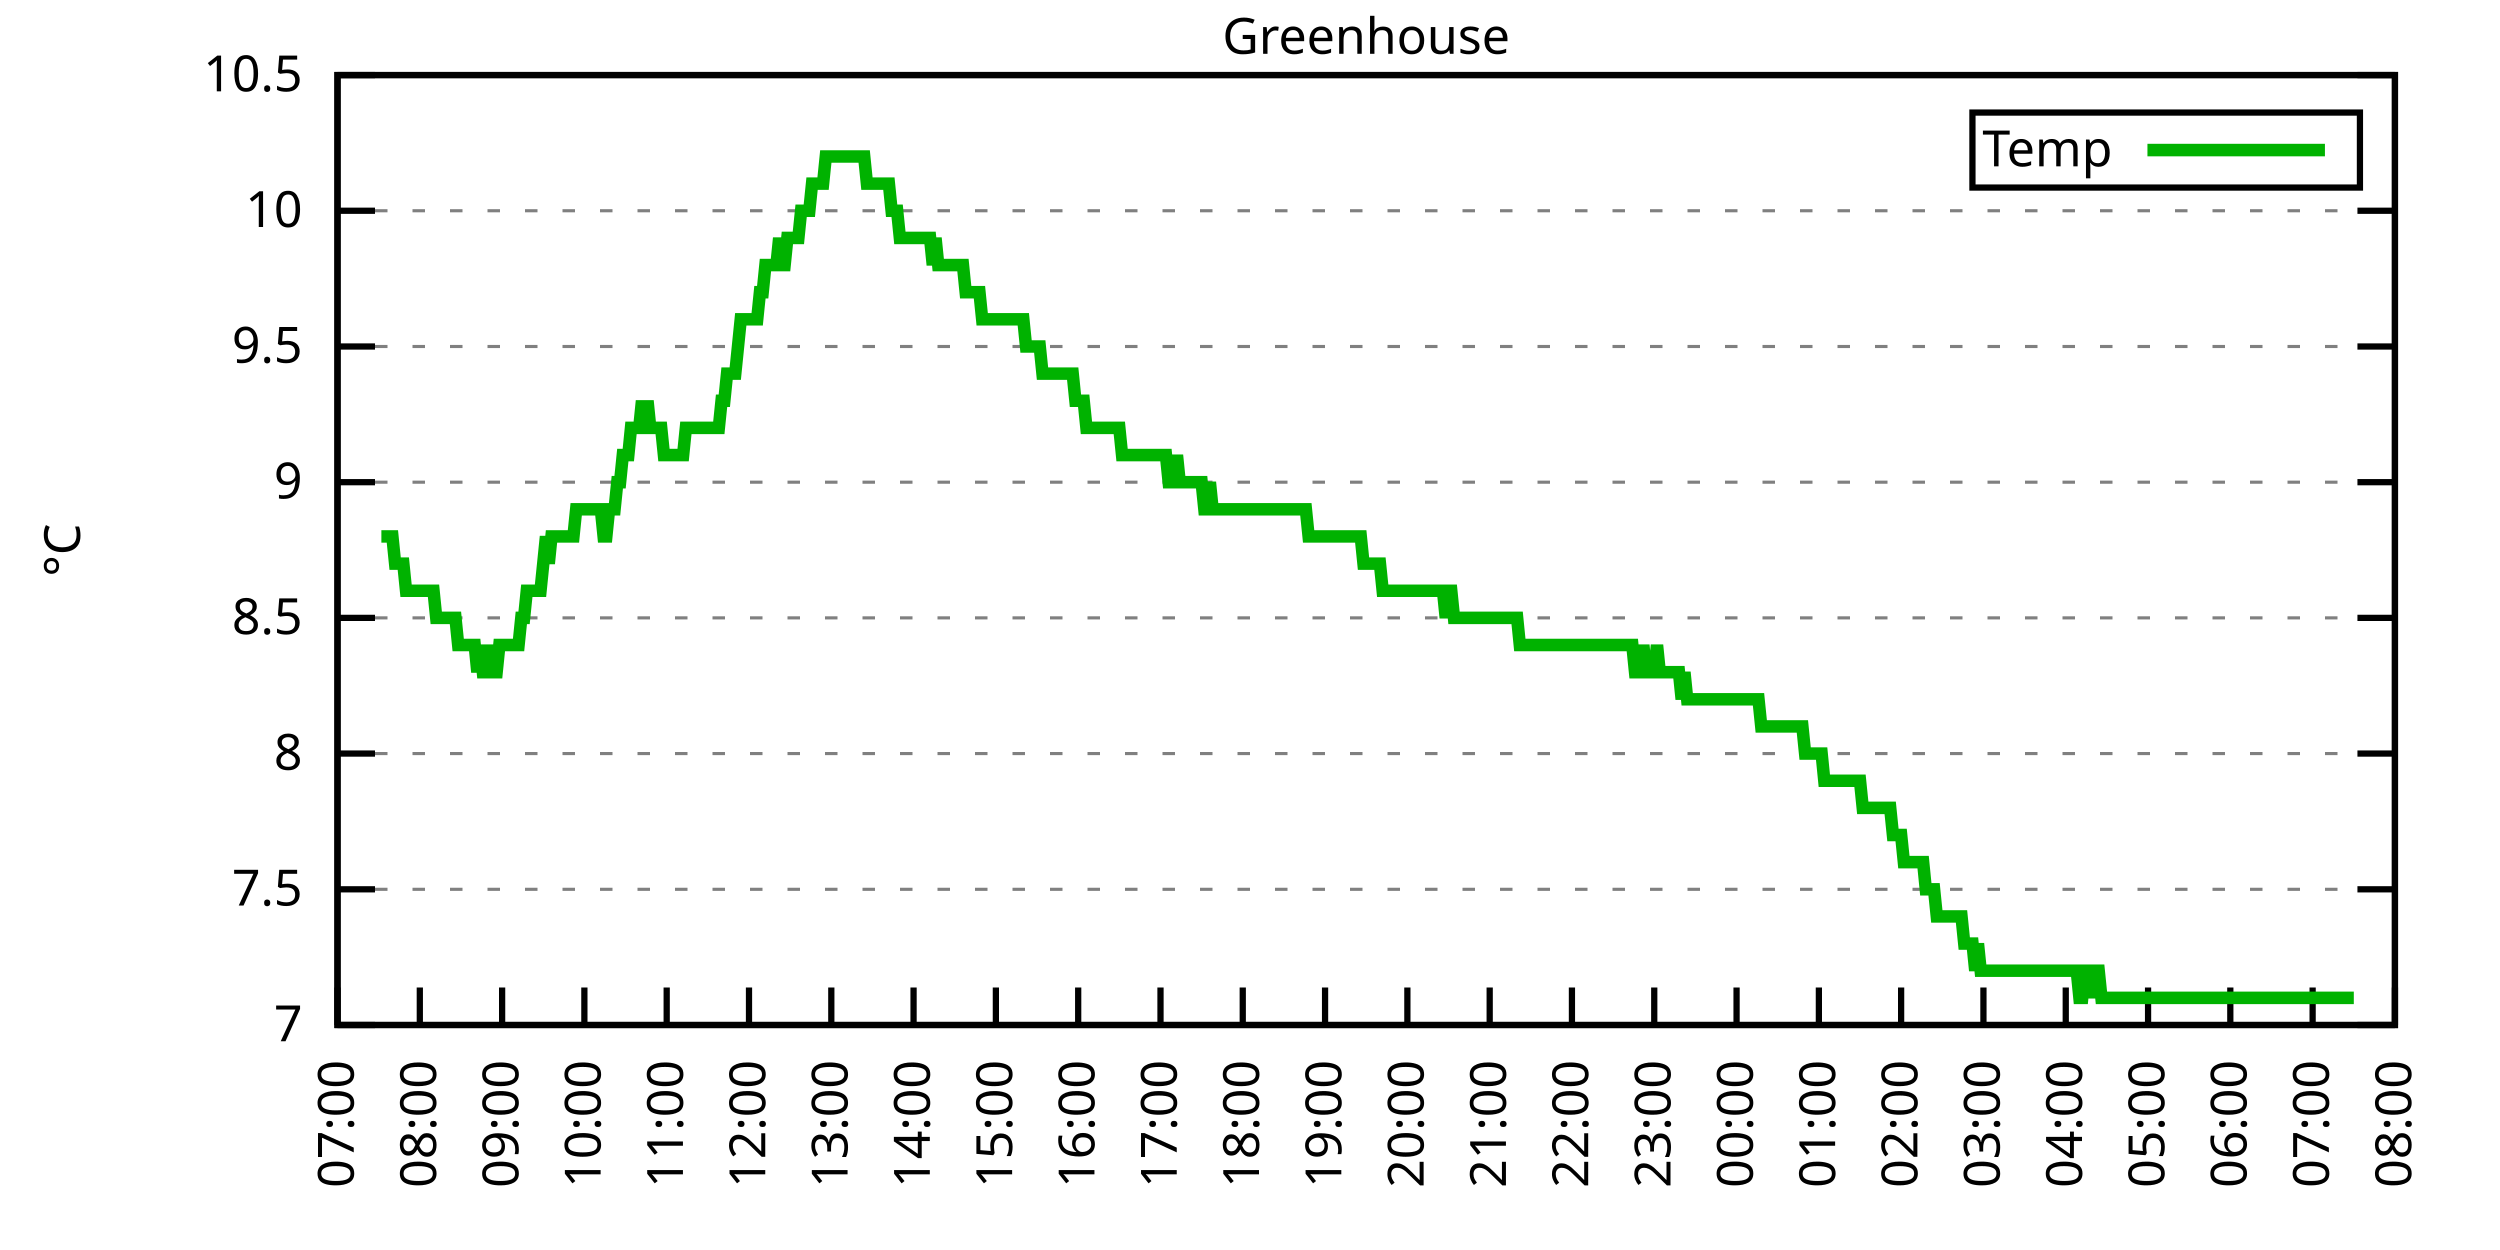
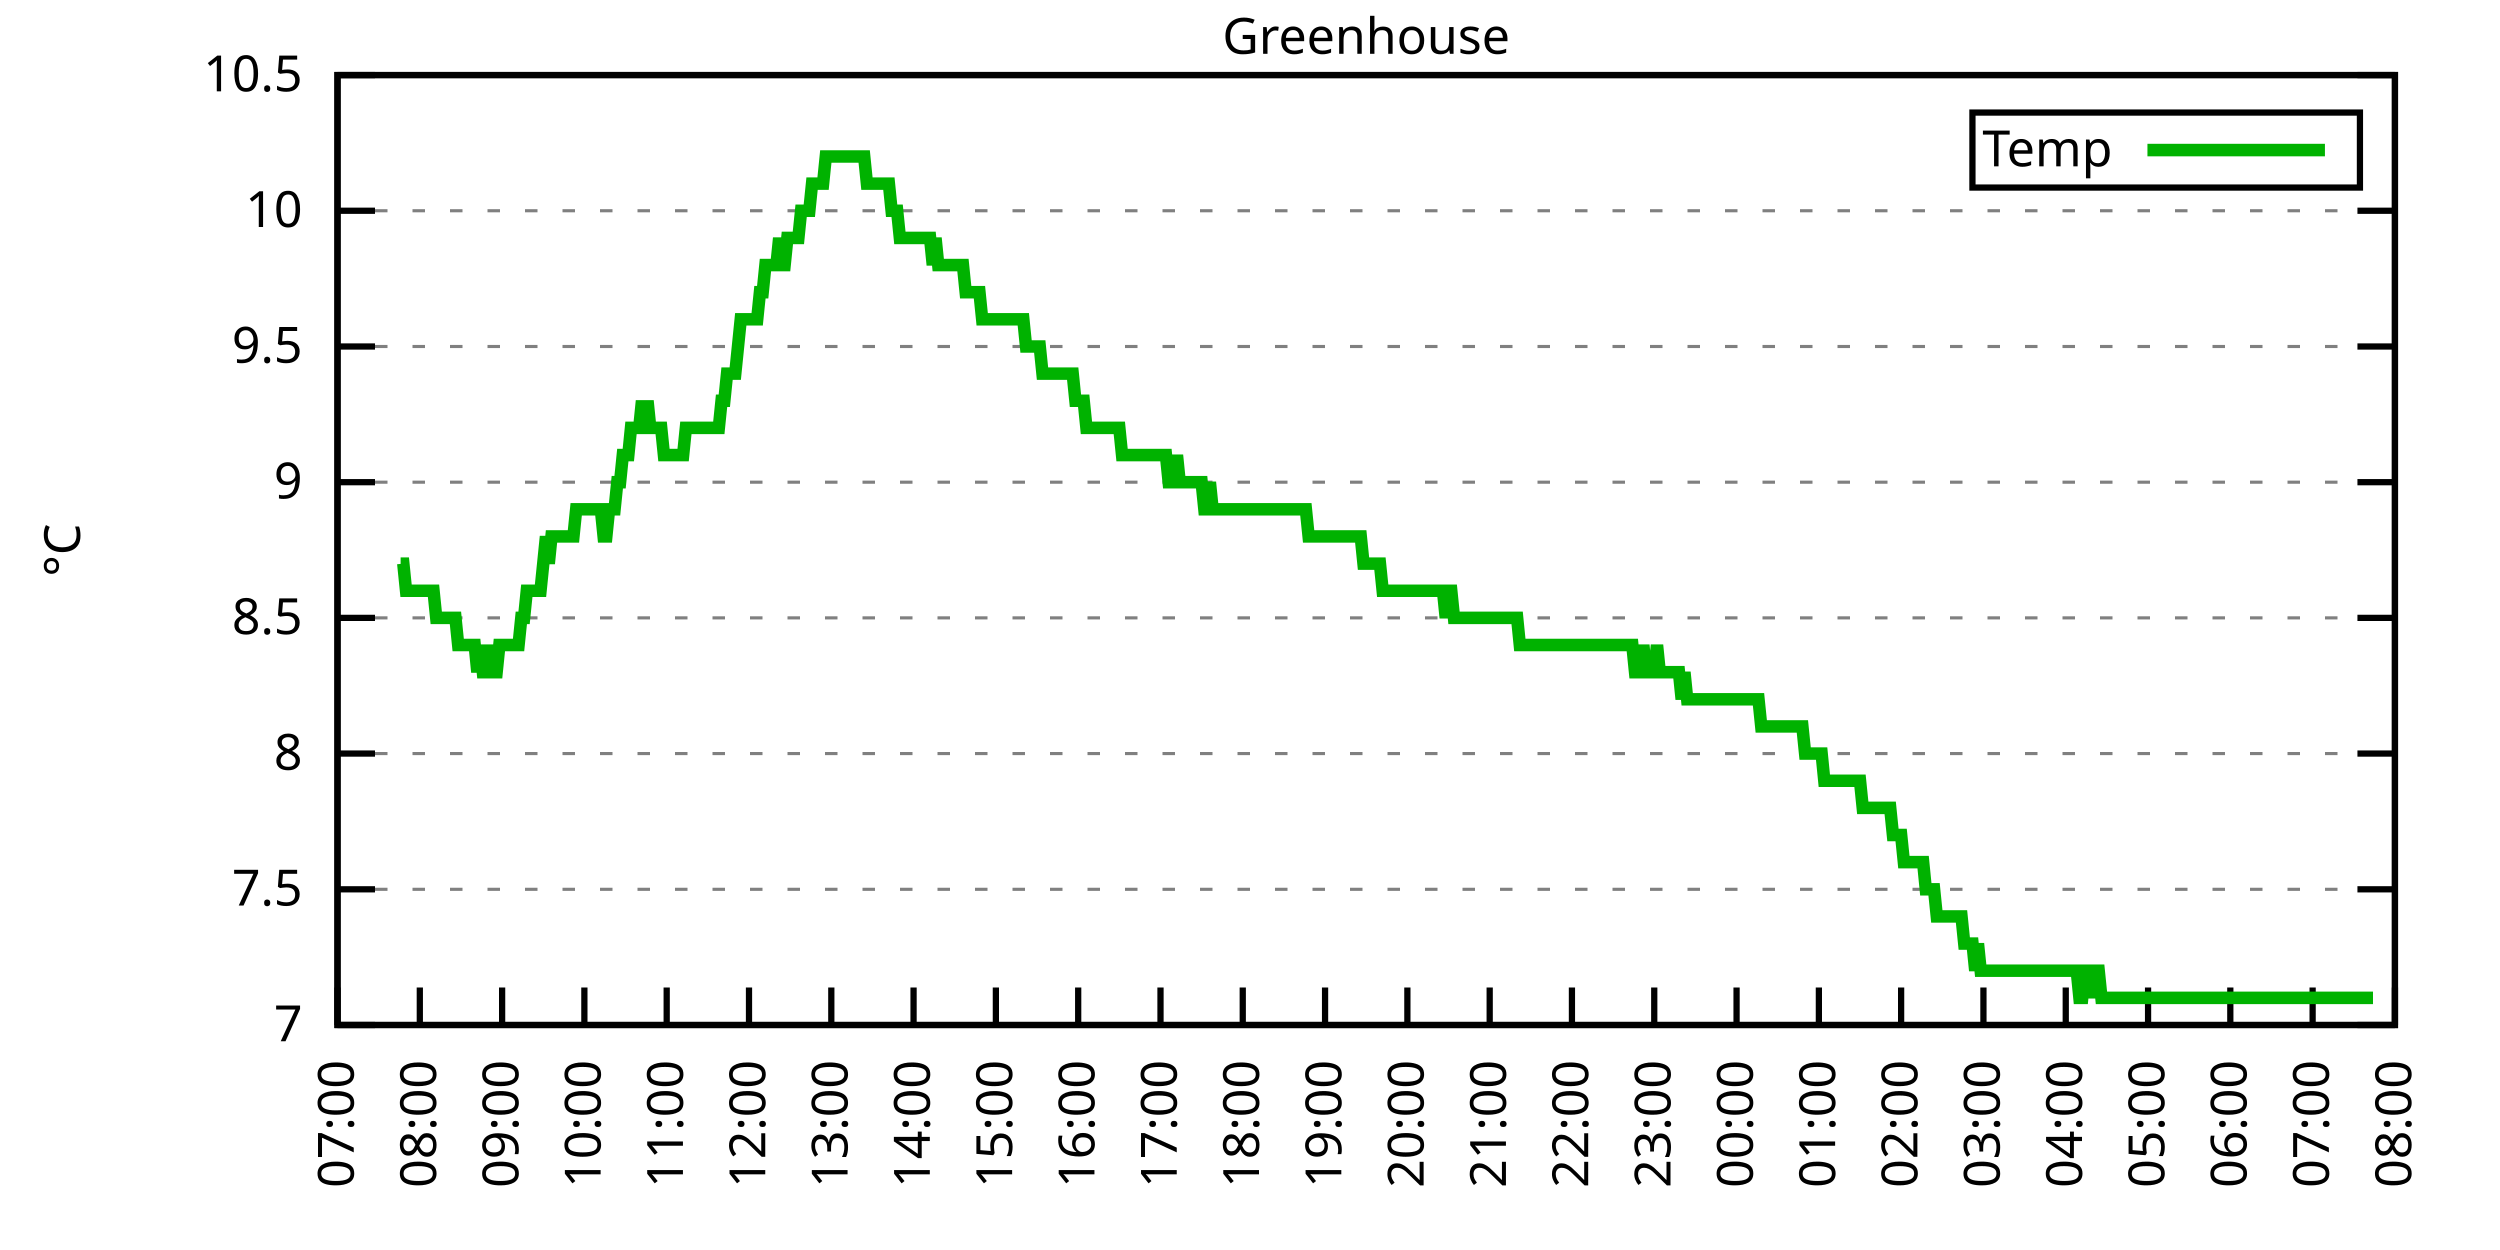
<svg xmlns="http://www.w3.org/2000/svg" xmlns:xlink="http://www.w3.org/1999/xlink" width="400" height="200" viewBox="0 0 400 200">
  <g id="gnuplot_canvas">
    <rect x="0" y="0" width="400" height="200" fill="none" />
    <defs>
      <circle id="gpDot" r="0.5" stroke-width="0.5" stroke="currentColor" />
      <path id="gpPt0" stroke-width="0.333" stroke="currentColor" d="M-1,0 h2 M0,-1 v2" />
      <path id="gpPt1" stroke-width="0.333" stroke="currentColor" d="M-1,-1 L1,1 M1,-1 L-1,1" />
      <path id="gpPt2" stroke-width="0.333" stroke="currentColor" d="M-1,0 L1,0 M0,-1 L0,1 M-1,-1 L1,1 M-1,1 L1,-1" />
      <rect id="gpPt3" stroke-width="0.333" stroke="currentColor" x="-1" y="-1" width="2" height="2" />
      <rect id="gpPt4" stroke-width="0.333" stroke="currentColor" fill="currentColor" x="-1" y="-1" width="2" height="2" />
      <circle id="gpPt5" stroke-width="0.333" stroke="currentColor" cx="0" cy="0" r="1" />
      <use xlink:href="#gpPt5" id="gpPt6" fill="currentColor" stroke="none" />
      <path id="gpPt7" stroke-width="0.333" stroke="currentColor" d="M0,-1.33 L-1.33,0.67 L1.33,0.67 z" />
      <use xlink:href="#gpPt7" id="gpPt8" fill="currentColor" stroke="none" />
      <use xlink:href="#gpPt7" id="gpPt9" stroke="currentColor" transform="rotate(180)" />
      <use xlink:href="#gpPt9" id="gpPt10" fill="currentColor" stroke="none" />
      <use xlink:href="#gpPt3" id="gpPt11" stroke="currentColor" transform="rotate(45)" />
      <use xlink:href="#gpPt11" id="gpPt12" fill="currentColor" stroke="none" />
      <path id="gpPt13" stroke-width="0.333" stroke="currentColor" d="M0,1.330 L1.265,0.411 L0.782,-1.067 L-0.782,-1.076 L-1.265,0.411 z" />
      <use xlink:href="#gpPt13" id="gpPt14" fill="currentColor" stroke="none" />
      <filter id="textbox" filterUnits="objectBoundingBox" x="0" y="0" height="1" width="1">
        <feFlood flood-color="white" flood-opacity="1" result="bgnd" />
        <feComposite in="SourceGraphic" in2="bgnd" operator="atop" />
      </filter>
      <filter id="greybox" filterUnits="objectBoundingBox" x="0" y="0" height="1" width="1">
        <feFlood flood-color="lightgrey" flood-opacity="1" result="grey" />
        <feComposite in="SourceGraphic" in2="grey" operator="atop" />
      </filter>
    </defs>
    <g fill="none" color="white" stroke="currentColor" stroke-width="1.00" stroke-linecap="butt" stroke-linejoin="miter">
</g>
    <g fill="none" color="black" stroke="currentColor" stroke-width="1.00" stroke-linecap="butt" stroke-linejoin="miter">
      <g stroke="none" shape-rendering="crispEdges">
        <polygon fill="rgb(255, 255, 255)" points="54.00,164.00 383.18,164.00 383.18,12.02 54.00,12.02 " />
      </g>
    </g>
    <g fill="none" color="black" stroke="currentColor" stroke-width="1.00" stroke-linecap="butt" stroke-linejoin="miter">
</g>
    <g fill="none" color="black" stroke="black" stroke-width="0.50" stroke-linecap="butt" stroke-linejoin="miter">
</g>
    <g fill="none" color="gray" stroke="currentColor" stroke-width="0.50" stroke-linecap="butt" stroke-linejoin="miter">
      <path stroke="gray" stroke-dasharray="2,4" class="gridline" d="M54.00,164.00 L383.19,164.00  " />
    </g>
    <g fill="none" color="gray" stroke="gray" stroke-width="1.00" stroke-linecap="butt" stroke-linejoin="miter">
</g>
    <g fill="none" color="black" stroke="currentColor" stroke-width="1.00" stroke-linecap="butt" stroke-linejoin="miter">
      <path stroke="black" d="M54.00,164.00 L60.00,164.00 M383.19,164.00 L377.19,164.00  " />
      <g transform="translate(48.40,166.60)" stroke="none" fill="black" font-family="Sans" font-size="8.00" text-anchor="end">
        <text>
          <tspan font-family="Sans"> 7</tspan>
        </text>
      </g>
    </g>
    <g fill="none" color="black" stroke="currentColor" stroke-width="1.00" stroke-linecap="butt" stroke-linejoin="miter">
</g>
    <g fill="none" color="black" stroke="black" stroke-width="0.50" stroke-linecap="butt" stroke-linejoin="miter">
</g>
    <g fill="none" color="gray" stroke="currentColor" stroke-width="0.50" stroke-linecap="butt" stroke-linejoin="miter">
      <path stroke="gray" stroke-dasharray="2,4" class="gridline" d="M54.00,142.29 L383.19,142.29  " />
    </g>
    <g fill="none" color="gray" stroke="gray" stroke-width="1.00" stroke-linecap="butt" stroke-linejoin="miter">
</g>
    <g fill="none" color="black" stroke="currentColor" stroke-width="1.00" stroke-linecap="butt" stroke-linejoin="miter">
      <path stroke="black" d="M54.00,142.29 L60.00,142.29 M383.19,142.29 L377.19,142.29  " />
      <g transform="translate(48.40,144.89)" stroke="none" fill="black" font-family="Sans" font-size="8.00" text-anchor="end">
        <text>
          <tspan font-family="Sans"> 7.5</tspan>
        </text>
      </g>
    </g>
    <g fill="none" color="black" stroke="currentColor" stroke-width="1.00" stroke-linecap="butt" stroke-linejoin="miter">
</g>
    <g fill="none" color="black" stroke="black" stroke-width="0.50" stroke-linecap="butt" stroke-linejoin="miter">
</g>
    <g fill="none" color="gray" stroke="currentColor" stroke-width="0.50" stroke-linecap="butt" stroke-linejoin="miter">
      <path stroke="gray" stroke-dasharray="2,4" class="gridline" d="M54.00,120.57 L383.19,120.57  " />
    </g>
    <g fill="none" color="gray" stroke="gray" stroke-width="1.00" stroke-linecap="butt" stroke-linejoin="miter">
</g>
    <g fill="none" color="black" stroke="currentColor" stroke-width="1.00" stroke-linecap="butt" stroke-linejoin="miter">
      <path stroke="black" d="M54.00,120.57 L60.00,120.57 M383.19,120.57 L377.19,120.57  " />
      <g transform="translate(48.40,123.17)" stroke="none" fill="black" font-family="Sans" font-size="8.00" text-anchor="end">
        <text>
          <tspan font-family="Sans"> 8</tspan>
        </text>
      </g>
    </g>
    <g fill="none" color="black" stroke="currentColor" stroke-width="1.00" stroke-linecap="butt" stroke-linejoin="miter">
</g>
    <g fill="none" color="black" stroke="black" stroke-width="0.50" stroke-linecap="butt" stroke-linejoin="miter">
</g>
    <g fill="none" color="gray" stroke="currentColor" stroke-width="0.50" stroke-linecap="butt" stroke-linejoin="miter">
      <path stroke="gray" stroke-dasharray="2,4" class="gridline" d="M54.00,98.86 L383.19,98.86  " />
    </g>
    <g fill="none" color="gray" stroke="gray" stroke-width="1.00" stroke-linecap="butt" stroke-linejoin="miter">
</g>
    <g fill="none" color="black" stroke="currentColor" stroke-width="1.00" stroke-linecap="butt" stroke-linejoin="miter">
      <path stroke="black" d="M54.00,98.86 L60.00,98.86 M383.19,98.86 L377.19,98.86  " />
      <g transform="translate(48.40,101.46)" stroke="none" fill="black" font-family="Sans" font-size="8.00" text-anchor="end">
        <text>
          <tspan font-family="Sans"> 8.5</tspan>
        </text>
      </g>
    </g>
    <g fill="none" color="black" stroke="currentColor" stroke-width="1.00" stroke-linecap="butt" stroke-linejoin="miter">
</g>
    <g fill="none" color="black" stroke="black" stroke-width="0.50" stroke-linecap="butt" stroke-linejoin="miter">
</g>
    <g fill="none" color="gray" stroke="currentColor" stroke-width="0.50" stroke-linecap="butt" stroke-linejoin="miter">
      <path stroke="gray" stroke-dasharray="2,4" class="gridline" d="M54.00,77.15 L383.19,77.15  " />
    </g>
    <g fill="none" color="gray" stroke="gray" stroke-width="1.00" stroke-linecap="butt" stroke-linejoin="miter">
</g>
    <g fill="none" color="black" stroke="currentColor" stroke-width="1.00" stroke-linecap="butt" stroke-linejoin="miter">
      <path stroke="black" d="M54.00,77.15 L60.00,77.15 M383.19,77.15 L377.19,77.15  " />
      <g transform="translate(48.40,79.75)" stroke="none" fill="black" font-family="Sans" font-size="8.00" text-anchor="end">
        <text>
          <tspan font-family="Sans"> 9</tspan>
        </text>
      </g>
    </g>
    <g fill="none" color="black" stroke="currentColor" stroke-width="1.00" stroke-linecap="butt" stroke-linejoin="miter">
</g>
    <g fill="none" color="black" stroke="black" stroke-width="0.50" stroke-linecap="butt" stroke-linejoin="miter">
</g>
    <g fill="none" color="gray" stroke="currentColor" stroke-width="0.50" stroke-linecap="butt" stroke-linejoin="miter">
      <path stroke="gray" stroke-dasharray="2,4" class="gridline" d="M54.00,55.44 L383.19,55.44  " />
    </g>
    <g fill="none" color="gray" stroke="gray" stroke-width="1.00" stroke-linecap="butt" stroke-linejoin="miter">
</g>
    <g fill="none" color="black" stroke="currentColor" stroke-width="1.00" stroke-linecap="butt" stroke-linejoin="miter">
      <path stroke="black" d="M54.00,55.44 L60.00,55.44 M383.19,55.44 L377.19,55.44  " />
      <g transform="translate(48.40,58.04)" stroke="none" fill="black" font-family="Sans" font-size="8.00" text-anchor="end">
        <text>
          <tspan font-family="Sans"> 9.5</tspan>
        </text>
      </g>
    </g>
    <g fill="none" color="black" stroke="currentColor" stroke-width="1.00" stroke-linecap="butt" stroke-linejoin="miter">
</g>
    <g fill="none" color="black" stroke="black" stroke-width="0.50" stroke-linecap="butt" stroke-linejoin="miter">
</g>
    <g fill="none" color="gray" stroke="currentColor" stroke-width="0.50" stroke-linecap="butt" stroke-linejoin="miter">
      <path stroke="gray" stroke-dasharray="2,4" class="gridline" d="M54.00,33.72 L383.19,33.72  " />
    </g>
    <g fill="none" color="gray" stroke="gray" stroke-width="1.00" stroke-linecap="butt" stroke-linejoin="miter">
</g>
    <g fill="none" color="black" stroke="currentColor" stroke-width="1.00" stroke-linecap="butt" stroke-linejoin="miter">
      <path stroke="black" d="M54.00,33.72 L60.00,33.72 M383.19,33.72 L377.19,33.72  " />
      <g transform="translate(48.40,36.32)" stroke="none" fill="black" font-family="Sans" font-size="8.00" text-anchor="end">
        <text>
          <tspan font-family="Sans"> 10</tspan>
        </text>
      </g>
    </g>
    <g fill="none" color="black" stroke="currentColor" stroke-width="1.00" stroke-linecap="butt" stroke-linejoin="miter">
</g>
    <g fill="none" color="black" stroke="black" stroke-width="0.50" stroke-linecap="butt" stroke-linejoin="miter">
</g>
    <g fill="none" color="gray" stroke="currentColor" stroke-width="0.50" stroke-linecap="butt" stroke-linejoin="miter">
      <path stroke="gray" stroke-dasharray="2,4" class="gridline" d="M54.00,12.01 L383.19,12.01  " />
    </g>
    <g fill="none" color="gray" stroke="gray" stroke-width="1.00" stroke-linecap="butt" stroke-linejoin="miter">
</g>
    <g fill="none" color="black" stroke="currentColor" stroke-width="1.00" stroke-linecap="butt" stroke-linejoin="miter">
      <path stroke="black" d="M54.00,12.01 L60.00,12.01 M383.19,12.01 L377.19,12.01  " />
      <g transform="translate(48.40,14.61)" stroke="none" fill="black" font-family="Sans" font-size="8.00" text-anchor="end">
        <text>
          <tspan font-family="Sans"> 10.5</tspan>
        </text>
      </g>
    </g>
    <g fill="none" color="black" stroke="currentColor" stroke-width="1.00" stroke-linecap="butt" stroke-linejoin="miter">
      <path stroke="black" d="M54.00,164.00 L54.00,158.00  " />
      <g transform="translate(56.60,169.60) rotate(270.00)" stroke="none" fill="black" font-family="Sans" font-size="8.00" text-anchor="end">
        <text>
          <tspan font-family="Sans">07:00</tspan>
        </text>
      </g>
    </g>
    <g fill="none" color="black" stroke="currentColor" stroke-width="1.00" stroke-linecap="butt" stroke-linejoin="miter">
      <path stroke="black" d="M67.17,164.00 L67.17,158.00  " />
      <g transform="translate(69.77,169.60) rotate(270.00)" stroke="none" fill="black" font-family="Sans" font-size="8.00" text-anchor="end">
        <text>
          <tspan font-family="Sans">08:00</tspan>
        </text>
      </g>
    </g>
    <g fill="none" color="black" stroke="currentColor" stroke-width="1.00" stroke-linecap="butt" stroke-linejoin="miter">
      <path stroke="black" d="M80.34,164.00 L80.34,158.00  " />
      <g transform="translate(82.94,169.60) rotate(270.00)" stroke="none" fill="black" font-family="Sans" font-size="8.00" text-anchor="end">
        <text>
          <tspan font-family="Sans">09:00</tspan>
        </text>
      </g>
    </g>
    <g fill="none" color="black" stroke="currentColor" stroke-width="1.00" stroke-linecap="butt" stroke-linejoin="miter">
      <path stroke="black" d="M93.50,164.00 L93.50,158.00  " />
      <g transform="translate(96.10,169.60) rotate(270.00)" stroke="none" fill="black" font-family="Sans" font-size="8.00" text-anchor="end">
        <text>
          <tspan font-family="Sans">10:00</tspan>
        </text>
      </g>
    </g>
    <g fill="none" color="black" stroke="currentColor" stroke-width="1.00" stroke-linecap="butt" stroke-linejoin="miter">
      <path stroke="black" d="M106.67,164.00 L106.67,158.00  " />
      <g transform="translate(109.27,169.60) rotate(270.00)" stroke="none" fill="black" font-family="Sans" font-size="8.00" text-anchor="end">
        <text>
          <tspan font-family="Sans">11:00</tspan>
        </text>
      </g>
    </g>
    <g fill="none" color="black" stroke="currentColor" stroke-width="1.00" stroke-linecap="butt" stroke-linejoin="miter">
      <path stroke="black" d="M119.84,164.00 L119.84,158.00  " />
      <g transform="translate(122.44,169.60) rotate(270.00)" stroke="none" fill="black" font-family="Sans" font-size="8.00" text-anchor="end">
        <text>
          <tspan font-family="Sans">12:00</tspan>
        </text>
      </g>
    </g>
    <g fill="none" color="black" stroke="currentColor" stroke-width="1.00" stroke-linecap="butt" stroke-linejoin="miter">
      <path stroke="black" d="M133.01,164.00 L133.01,158.00  " />
      <g transform="translate(135.61,169.60) rotate(270.00)" stroke="none" fill="black" font-family="Sans" font-size="8.00" text-anchor="end">
        <text>
          <tspan font-family="Sans">13:00</tspan>
        </text>
      </g>
    </g>
    <g fill="none" color="black" stroke="currentColor" stroke-width="1.00" stroke-linecap="butt" stroke-linejoin="miter">
      <path stroke="black" d="M146.17,164.00 L146.17,158.00  " />
      <g transform="translate(148.77,169.60) rotate(270.00)" stroke="none" fill="black" font-family="Sans" font-size="8.00" text-anchor="end">
        <text>
          <tspan font-family="Sans">14:00</tspan>
        </text>
      </g>
    </g>
    <g fill="none" color="black" stroke="currentColor" stroke-width="1.00" stroke-linecap="butt" stroke-linejoin="miter">
      <path stroke="black" d="M159.34,164.00 L159.34,158.00  " />
      <g transform="translate(161.94,169.60) rotate(270.00)" stroke="none" fill="black" font-family="Sans" font-size="8.00" text-anchor="end">
        <text>
          <tspan font-family="Sans">15:00</tspan>
        </text>
      </g>
    </g>
    <g fill="none" color="black" stroke="currentColor" stroke-width="1.00" stroke-linecap="butt" stroke-linejoin="miter">
      <path stroke="black" d="M172.51,164.00 L172.51,158.00  " />
      <g transform="translate(175.11,169.60) rotate(270.00)" stroke="none" fill="black" font-family="Sans" font-size="8.00" text-anchor="end">
        <text>
          <tspan font-family="Sans">16:00</tspan>
        </text>
      </g>
    </g>
    <g fill="none" color="black" stroke="currentColor" stroke-width="1.00" stroke-linecap="butt" stroke-linejoin="miter">
      <path stroke="black" d="M185.68,164.00 L185.68,158.00  " />
      <g transform="translate(188.28,169.60) rotate(270.00)" stroke="none" fill="black" font-family="Sans" font-size="8.00" text-anchor="end">
        <text>
          <tspan font-family="Sans">17:00</tspan>
        </text>
      </g>
    </g>
    <g fill="none" color="black" stroke="currentColor" stroke-width="1.00" stroke-linecap="butt" stroke-linejoin="miter">
      <path stroke="black" d="M198.84,164.00 L198.84,158.00  " />
      <g transform="translate(201.44,169.60) rotate(270.00)" stroke="none" fill="black" font-family="Sans" font-size="8.00" text-anchor="end">
        <text>
          <tspan font-family="Sans">18:00</tspan>
        </text>
      </g>
    </g>
    <g fill="none" color="black" stroke="currentColor" stroke-width="1.00" stroke-linecap="butt" stroke-linejoin="miter">
      <path stroke="black" d="M212.01,164.00 L212.01,158.00  " />
      <g transform="translate(214.61,169.60) rotate(270.00)" stroke="none" fill="black" font-family="Sans" font-size="8.00" text-anchor="end">
        <text>
          <tspan font-family="Sans">19:00</tspan>
        </text>
      </g>
    </g>
    <g fill="none" color="black" stroke="currentColor" stroke-width="1.00" stroke-linecap="butt" stroke-linejoin="miter">
      <path stroke="black" d="M225.18,164.00 L225.18,158.00  " />
      <g transform="translate(227.78,169.60) rotate(270.00)" stroke="none" fill="black" font-family="Sans" font-size="8.00" text-anchor="end">
        <text>
          <tspan font-family="Sans">20:00</tspan>
        </text>
      </g>
    </g>
    <g fill="none" color="black" stroke="currentColor" stroke-width="1.00" stroke-linecap="butt" stroke-linejoin="miter">
      <path stroke="black" d="M238.35,164.00 L238.35,158.00  " />
      <g transform="translate(240.95,169.60) rotate(270.00)" stroke="none" fill="black" font-family="Sans" font-size="8.00" text-anchor="end">
        <text>
          <tspan font-family="Sans">21:00</tspan>
        </text>
      </g>
    </g>
    <g fill="none" color="black" stroke="currentColor" stroke-width="1.00" stroke-linecap="butt" stroke-linejoin="miter">
      <path stroke="black" d="M251.51,164.00 L251.51,158.00  " />
      <g transform="translate(254.11,169.60) rotate(270.00)" stroke="none" fill="black" font-family="Sans" font-size="8.00" text-anchor="end">
        <text>
          <tspan font-family="Sans">22:00</tspan>
        </text>
      </g>
    </g>
    <g fill="none" color="black" stroke="currentColor" stroke-width="1.00" stroke-linecap="butt" stroke-linejoin="miter">
      <path stroke="black" d="M264.68,164.00 L264.68,158.00  " />
      <g transform="translate(267.28,169.60) rotate(270.00)" stroke="none" fill="black" font-family="Sans" font-size="8.00" text-anchor="end">
        <text>
          <tspan font-family="Sans">23:00</tspan>
        </text>
      </g>
    </g>
    <g fill="none" color="black" stroke="currentColor" stroke-width="1.00" stroke-linecap="butt" stroke-linejoin="miter">
      <path stroke="black" d="M277.85,164.00 L277.85,158.00  " />
      <g transform="translate(280.45,169.60) rotate(270.00)" stroke="none" fill="black" font-family="Sans" font-size="8.00" text-anchor="end">
        <text>
          <tspan font-family="Sans">00:00</tspan>
        </text>
      </g>
    </g>
    <g fill="none" color="black" stroke="currentColor" stroke-width="1.00" stroke-linecap="butt" stroke-linejoin="miter">
      <path stroke="black" d="M291.02,164.00 L291.02,158.00  " />
      <g transform="translate(293.62,169.60) rotate(270.00)" stroke="none" fill="black" font-family="Sans" font-size="8.00" text-anchor="end">
        <text>
          <tspan font-family="Sans">01:00</tspan>
        </text>
      </g>
    </g>
    <g fill="none" color="black" stroke="currentColor" stroke-width="1.00" stroke-linecap="butt" stroke-linejoin="miter">
      <path stroke="black" d="M304.18,164.00 L304.18,158.00  " />
      <g transform="translate(306.78,169.60) rotate(270.00)" stroke="none" fill="black" font-family="Sans" font-size="8.00" text-anchor="end">
        <text>
          <tspan font-family="Sans">02:00</tspan>
        </text>
      </g>
    </g>
    <g fill="none" color="black" stroke="currentColor" stroke-width="1.00" stroke-linecap="butt" stroke-linejoin="miter">
      <path stroke="black" d="M317.35,164.00 L317.35,158.00  " />
      <g transform="translate(319.95,169.60) rotate(270.00)" stroke="none" fill="black" font-family="Sans" font-size="8.00" text-anchor="end">
        <text>
          <tspan font-family="Sans">03:00</tspan>
        </text>
      </g>
    </g>
    <g fill="none" color="black" stroke="currentColor" stroke-width="1.00" stroke-linecap="butt" stroke-linejoin="miter">
      <path stroke="black" d="M330.52,164.00 L330.52,158.00  " />
      <g transform="translate(333.12,169.60) rotate(270.00)" stroke="none" fill="black" font-family="Sans" font-size="8.00" text-anchor="end">
        <text>
          <tspan font-family="Sans">04:00</tspan>
        </text>
      </g>
    </g>
    <g fill="none" color="black" stroke="currentColor" stroke-width="1.00" stroke-linecap="butt" stroke-linejoin="miter">
      <path stroke="black" d="M343.69,164.00 L343.69,158.00  " />
      <g transform="translate(346.29,169.60) rotate(270.00)" stroke="none" fill="black" font-family="Sans" font-size="8.00" text-anchor="end">
        <text>
          <tspan font-family="Sans">05:00</tspan>
        </text>
      </g>
    </g>
    <g fill="none" color="black" stroke="currentColor" stroke-width="1.00" stroke-linecap="butt" stroke-linejoin="miter">
      <path stroke="black" d="M356.85,164.00 L356.85,158.00  " />
      <g transform="translate(359.45,169.60) rotate(270.00)" stroke="none" fill="black" font-family="Sans" font-size="8.00" text-anchor="end">
        <text>
          <tspan font-family="Sans">06:00</tspan>
        </text>
      </g>
    </g>
    <g fill="none" color="black" stroke="currentColor" stroke-width="1.00" stroke-linecap="butt" stroke-linejoin="miter">
      <path stroke="black" d="M370.02,164.00 L370.02,158.00  " />
      <g transform="translate(372.62,169.60) rotate(270.00)" stroke="none" fill="black" font-family="Sans" font-size="8.00" text-anchor="end">
        <text>
          <tspan font-family="Sans">07:00</tspan>
        </text>
      </g>
    </g>
    <g fill="none" color="black" stroke="currentColor" stroke-width="1.00" stroke-linecap="butt" stroke-linejoin="miter">
      <path stroke="black" d="M383.19,164.00 L383.19,158.00  " />
      <g transform="translate(385.79,169.60) rotate(270.00)" stroke="none" fill="black" font-family="Sans" font-size="8.00" text-anchor="end">
        <text>
          <tspan font-family="Sans">08:00</tspan>
        </text>
      </g>
    </g>
    <g fill="none" color="black" stroke="currentColor" stroke-width="1.00" stroke-linecap="butt" stroke-linejoin="miter">
</g>
    <g fill="none" color="black" stroke="currentColor" stroke-width="1.00" stroke-linecap="butt" stroke-linejoin="miter">
      <path stroke="black" d="M54.00,12.01 L54.00,164.00 L383.19,164.00 L383.19,12.01 L54.00,12.01 Z  " />
    </g>
    <g fill="none" color="black" stroke="currentColor" stroke-width="1.00" stroke-linecap="butt" stroke-linejoin="miter">
</g>
    <g fill="none" color="black" stroke="currentColor" stroke-width="1.00" stroke-linecap="butt" stroke-linejoin="miter">
      <path stroke="black" d="M315.59,30.01 L315.59,18.01 L377.59,18.01 L377.59,30.01 L315.59,30.01 Z  " />
    </g>
    <g id="Greenhouse_plot_1">
      <g fill="none" color="white" stroke="black" stroke-width="2.00" stroke-linecap="butt" stroke-linejoin="miter">
</g>
      <g fill="none" color="black" stroke="currentColor" stroke-width="2.00" stroke-linecap="butt" stroke-linejoin="miter">
        <g transform="translate(337.99,26.61)" stroke="none" fill="black" font-family="Sans" font-size="8.00" text-anchor="end">
          <text>
            <tspan font-family="Sans">Temp</tspan>
          </text>
        </g>
      </g>
      <g fill="none" color="black" stroke="currentColor" stroke-width="2.00" stroke-linecap="butt" stroke-linejoin="miter">
-         <path stroke="rgb(  0, 178,   0)" d="M343.59,24.01 L371.99,24.01 M61.02,85.83 L61.46,85.83 L61.90,85.83 L62.34,85.83 L62.78,85.83 L63.22,90.18   L63.66,90.18 L64.10,90.18 L64.53,90.18 L64.97,94.52 L65.41,94.52 L65.85,94.52 L66.29,94.52 L66.73,94.52   L67.17,94.52 L67.61,94.52 L68.05,94.52 L68.48,94.52 L68.92,94.52 L69.36,94.52 L69.80,98.86 L70.24,98.86   L70.68,98.86 L71.12,98.86 L71.56,98.86 L72.00,98.86 L72.43,98.86 L72.87,98.86 L73.31,103.20 L73.75,103.20   L74.19,103.20 L74.63,103.20 L75.07,103.20 L75.51,103.20 L75.95,103.20 L76.38,107.55 L76.82,103.20 L77.26,107.55   L77.70,107.55 L78.14,103.20 L78.58,107.55 L79.02,107.55 L79.46,107.55 L79.90,103.20 L80.34,103.20 L80.77,103.20   L81.21,103.20 L81.65,103.20 L82.09,103.20 L82.53,103.20 L82.97,103.20 L83.41,98.86 L83.85,98.86 L84.29,94.52   L84.72,94.52 L85.16,94.52 L85.60,94.52 L86.04,94.52 L86.48,94.52 L86.92,90.18 L87.36,85.83 L87.80,90.18   L88.24,85.83 L88.67,85.83 L89.11,85.83 L89.55,85.83 L89.99,85.83 L90.43,85.83 L90.87,85.83 L91.31,85.83   L91.75,85.83 L92.19,81.49 L92.62,81.49 L93.06,81.49 L93.50,81.49 L93.94,81.49 L94.38,81.49 L94.82,81.49   L95.26,81.49 L95.70,81.49 L96.14,81.49 L96.58,85.83 L97.01,85.83 L97.45,81.49 L97.89,81.49 L98.33,81.49   L98.77,77.15 L99.21,77.15 L99.65,72.81 L100.09,72.81 L100.53,72.81 L100.96,68.46 L101.40,68.46 L101.84,68.46   L102.28,68.46 L102.72,64.12 L103.16,68.46 L103.60,64.12 L104.04,68.46 L104.48,68.46 L104.91,68.46 L105.35,68.46   L105.79,68.46 L106.23,72.81 L106.67,72.81 L107.11,72.81 L107.55,72.81 L107.99,72.81 L108.43,72.81 L108.87,72.81   L109.30,72.81 L109.74,68.46 L110.18,68.46 L110.62,68.46 L111.06,68.46 L111.50,68.46 L111.94,68.46 L112.38,68.46   L112.82,68.46 L113.25,68.46 L113.69,68.46 L114.13,68.46 L114.57,68.46 L115.01,68.46 L115.45,64.12 L115.89,64.12   L116.33,59.78 L116.77,59.78 L117.20,59.78 L117.64,59.78 L118.08,55.44 L118.52,51.09 L118.96,51.09 L119.40,51.09   L119.84,51.09 L120.28,51.09 L120.72,51.09 L121.15,51.09 L121.59,46.75 L122.03,46.75 L122.47,42.41 L122.91,42.41   L123.35,42.41 L123.79,42.41 L124.23,42.41 L124.67,38.07 L125.11,42.41 L125.54,42.41 L125.98,38.07 L126.42,38.07   L126.86,38.07 L127.30,38.07 L127.74,38.07 L128.18,33.72 L128.62,33.72 L129.06,33.72 L129.49,33.72 L129.93,29.38   L130.37,29.38 L130.81,29.38 L131.25,29.38 L131.69,29.38 L132.13,25.04 L132.57,25.04 L133.01,25.04 L133.44,25.04   L133.88,25.04 L134.32,25.04 L134.76,25.04 L135.20,25.04 L135.64,25.04 L136.08,25.04 L136.52,25.04 L136.96,25.04   L137.39,25.04 L137.83,25.04 L138.27,25.04 L138.71,29.38 L139.15,29.38 L139.59,29.38 L140.03,29.38 L140.47,29.38   L140.91,29.38 L141.35,29.38 L141.78,29.38 L142.22,29.38 L142.66,33.72 L143.10,33.72 L143.54,33.72 L143.98,38.07   L144.42,38.07 L144.86,38.07 L145.30,38.07 L145.73,38.07 L146.17,38.07 L146.61,38.07 L147.05,38.07 L147.49,38.07   L147.93,38.07 L148.37,38.07 L148.81,38.07 L149.25,42.41 L149.68,38.07 L150.12,42.41 L150.56,42.41 L151.00,42.41   L151.44,42.41 L151.88,42.41 L152.32,42.41 L152.76,42.41 L153.20,42.41 L153.63,42.41 L154.07,42.41 L154.51,46.75   L154.95,46.75 L155.39,46.75 L155.83,46.75 L156.27,46.75 L156.71,46.75 L157.15,51.09 L157.59,51.09 L158.02,51.09   L158.46,51.09 L158.90,51.09 L159.34,51.09 L159.78,51.09 L160.22,51.09 L160.66,51.09 L161.10,51.09 L161.54,51.09   L161.97,51.09 L162.41,51.09 L162.85,51.09 L163.29,51.09 L163.73,51.09 L164.17,55.44 L164.61,55.44 L165.05,55.44   L165.49,55.44 L165.92,55.44 L166.36,55.44 L166.80,59.78 L167.24,59.78 L167.68,59.78 L168.12,59.78 L168.56,59.78   L169.00,59.78 L169.44,59.78 L169.87,59.78 L170.31,59.78 L170.75,59.78 L171.19,59.78 L171.63,59.78 L172.07,64.12   L172.51,64.12 L172.95,64.12 L173.39,64.12 L173.83,68.46 L174.26,68.46 L174.70,68.46 L175.14,68.46 L175.58,68.46   L176.02,68.46 L176.46,68.46 L176.90,68.46 L177.34,68.46 L177.78,68.46 L178.21,68.46 L178.65,68.46 L179.09,68.46   L179.53,72.81 L179.97,72.81 L180.41,72.81 L180.85,72.81 L181.29,72.81 L181.73,72.81 L182.16,72.81 L182.60,72.81   L183.04,72.81 L183.48,72.81 L183.92,72.81 L184.36,72.81 L184.80,72.81 L185.24,72.81 L185.68,72.81 L186.11,72.81   L186.55,72.81 L186.99,77.15 L187.43,77.15 L187.87,77.15 L188.31,72.81 L188.75,77.15 L189.19,77.15 L189.63,77.15   L190.07,77.15 L190.50,77.15 L190.94,77.15 L191.38,77.15 L191.82,77.15 L192.26,77.15 L192.70,81.49 L193.14,81.49   L193.58,77.15 L194.02,81.49 L194.45,81.49 L194.89,81.49 L195.33,81.49 L195.77,81.49 L196.21,81.49 L196.65,81.49   L197.09,81.49 L197.53,81.49 L197.97,81.49 L198.40,81.49 L198.84,81.49 L199.28,81.49 L199.72,81.49 L200.16,81.49   L200.60,81.49 L201.04,81.49 L201.48,81.49 L201.92,81.49 L202.35,81.49 L202.79,81.49 L203.23,81.49 L203.67,81.49   L204.11,81.49 L204.55,81.49 L204.99,81.49 L205.43,81.49 L205.87,81.49 L206.31,81.49 L206.74,81.49 L207.18,81.49   L207.62,81.49 L208.06,81.49 L208.50,81.49 L208.94,81.49 L209.38,85.83 L209.82,85.83 L210.26,85.83 L210.69,85.83   L211.13,85.83 L211.57,85.83 L212.01,85.83 L212.45,85.83 L212.89,85.83 L213.33,85.83 L213.77,85.83 L214.21,85.83   L214.64,85.83 L215.08,85.83 L215.52,85.83 L215.96,85.83 L216.40,85.83 L216.84,85.83 L217.28,85.83 L217.72,85.83   L218.16,90.18 L218.60,90.18 L219.03,90.18 L219.47,90.18 L219.91,90.18 L220.35,90.18 L220.79,90.18 L221.23,94.52   L221.67,94.52 L222.11,94.52 L222.55,94.52 L222.98,94.52 L223.42,94.52 L223.86,94.52 L224.30,94.52 L224.74,94.52   L225.18,94.52 L225.62,94.52 L226.06,94.52 L226.50,94.52 L226.93,94.52 L227.37,94.52 L227.81,94.52 L228.25,94.52   L228.69,94.52 L229.13,94.52 L229.57,94.52 L230.01,94.52 L230.45,94.52 L230.88,94.52 L231.32,98.86 L231.76,94.52   L232.20,94.52 L232.64,98.86 L233.08,98.86 L233.52,98.86 L233.96,98.86 L234.40,98.86 L234.84,98.86 L235.27,98.86   L235.71,98.86 L236.15,98.86 L236.59,98.86 L237.03,98.86 L237.47,98.86 L237.91,98.86 L238.35,98.86 L238.79,98.86   L239.22,98.86 L239.66,98.86 L240.10,98.86 L240.54,98.86 L240.98,98.86 L241.42,98.86 L241.86,98.86 L242.30,98.86   L242.74,98.86 L243.17,103.20 L243.61,103.20 L244.05,103.20 L244.49,103.20 L244.93,103.20 L245.37,103.20 L245.81,103.20   L246.25,103.20 L246.69,103.20 L247.12,103.20 L247.56,103.20 L248.00,103.20 L248.44,103.20 L248.88,103.20 L249.32,103.20   L249.76,103.20 L250.20,103.20 L250.64,103.20 L251.08,103.20 L251.51,103.20 L251.95,103.20 L252.39,103.20 L252.83,103.20   L253.27,103.20 L253.71,103.20 L254.15,103.20 L254.59,103.20 L255.03,103.20 L255.46,103.20 L255.90,103.20 L256.34,103.20   L256.78,103.20 L257.22,103.20 L257.66,103.20 L258.10,103.20 L258.54,103.20 L258.98,103.20 L259.41,103.20 L259.85,103.20   L260.29,103.20 L260.73,103.20 L261.17,103.20 L261.61,107.55 L262.05,107.55 L262.49,107.55 L262.93,103.20 L263.36,107.55   L263.80,107.55 L264.24,107.55 L264.68,107.55 L265.12,103.20 L265.56,107.55 L266.00,107.55 L266.44,107.55 L266.88,107.55   L267.32,107.55 L267.75,107.55 L268.19,107.55 L268.63,107.55 L269.07,111.89 L269.51,107.55 L269.95,111.89 L270.39,111.89   L270.83,111.89 L271.27,111.89 L271.70,111.89 L272.14,111.89 L272.58,111.89 L273.02,111.89 L273.46,111.89 L273.90,111.89   L274.34,111.89 L274.78,111.89 L275.22,111.89 L275.65,111.89 L276.09,111.89 L276.53,111.89 L276.97,111.89 L277.41,111.89   L277.85,111.89 L278.29,111.89 L278.73,111.89 L279.17,111.89 L279.60,111.89 L280.04,111.89 L280.48,111.89 L280.92,111.89   L281.36,111.89 L281.80,116.23 L282.24,116.23 L282.68,116.23 L283.12,116.23 L283.56,116.23 L283.99,116.23 L284.43,116.23   L284.87,116.23 L285.31,116.23 L285.75,116.23 L286.19,116.23 L286.63,116.23 L287.07,116.23 L287.51,116.23 L287.94,116.23   L288.38,116.23 L288.82,120.57 L289.26,120.57 L289.70,120.57 L290.14,120.57 L290.58,120.57 L291.02,120.57 L291.46,120.57   L291.89,124.92 L292.33,124.92 L292.77,124.92 L293.21,124.92 L293.65,124.92 L294.09,124.92 L294.53,124.92 L294.97,124.92   L295.41,124.92 L295.84,124.92 L296.28,124.92 L296.72,124.92 L297.16,124.92 L297.60,124.92 L298.04,129.26 L298.48,129.26   L298.92,129.26 L299.36,129.26 L299.80,129.26 L300.23,129.26 L300.67,129.26 L301.11,129.26 L301.55,129.26 L301.99,129.26   L302.43,129.26 L302.87,133.60 L303.31,133.60 L303.75,133.60 L304.18,133.60 L304.62,137.94 L305.06,137.94 L305.50,137.94   L305.94,137.94 L306.38,137.94 L306.82,137.94 L307.26,137.94 L307.70,137.94 L308.13,142.29 L308.57,142.29 L309.01,142.29   L309.45,142.29 L309.89,146.63 L310.33,146.63 L310.77,146.63 L311.21,146.63 L311.65,146.63 L312.08,146.63 L312.52,146.63   L312.96,146.63 L313.40,146.63 L313.84,146.63 L314.28,150.97 L314.72,150.97 L315.16,150.97 L315.60,150.97 L316.04,155.31   L316.47,150.97 L316.91,155.31 L317.35,155.31 L317.79,155.31 L318.23,155.31 L318.67,155.31 L319.11,155.31 L319.55,155.31   L319.99,155.31 L320.42,155.31 L320.86,155.31 L321.30,155.31 L321.74,155.31 L322.18,155.31 L322.62,155.31 L323.06,155.31   L323.50,155.31 L323.94,155.31 L324.37,155.31 L324.81,155.31 L325.25,155.31 L325.69,155.31 L326.13,155.31 L326.57,155.31   L327.01,155.31 L327.45,155.31 L327.89,155.31 L328.33,155.31 L328.76,155.31 L329.20,155.31 L329.64,155.31 L330.08,155.31   L330.52,155.31 L330.96,155.31 L331.40,155.31 L331.84,155.31 L332.28,155.31 L332.71,159.66 L333.15,159.66 L333.59,155.31   L334.03,155.31 L334.47,155.31 L334.91,159.66 L335.35,155.31 L335.79,155.31 L336.23,159.66 L336.66,159.66 L337.10,159.66   L337.54,159.66 L337.98,159.66 L338.42,159.66 L338.86,159.66 L339.30,159.66 L339.74,159.66 L340.18,159.66 L340.61,159.66   L341.05,159.66 L341.49,159.66 L341.93,159.66 L342.37,159.66 L342.81,159.66 L343.25,159.66 L343.69,159.66 L344.13,159.66   L344.57,159.66 L345.00,159.66 L345.44,159.66 L345.88,159.66 L346.32,159.66 L346.76,159.66 L347.20,159.66 L347.64,159.66   L348.08,159.66 L348.52,159.66 L348.95,159.66 L349.39,159.66 L349.83,159.66 L350.27,159.66 L350.71,159.66 L351.15,159.66   L351.59,159.66 L352.03,159.66 L352.47,159.66 L352.90,159.66 L353.34,159.66 L353.78,159.66 L354.22,159.66 L354.66,159.66   L355.10,159.66 L355.54,159.66 L355.98,159.66 L356.42,159.66 L356.85,159.66 L357.29,159.66 L357.73,159.66 L358.17,159.66   L358.61,159.66 L359.05,159.66 L359.49,159.66 L359.93,159.66 L360.37,159.66 L360.81,159.66 L361.24,159.66 L361.68,159.66   L362.12,159.66 L362.56,159.66 L363.00,159.66 L363.44,159.66 L363.88,159.66 L364.32,159.66 L364.76,159.66 L365.19,159.66   L365.63,159.66 L366.07,159.66 L366.51,159.66 L366.95,159.66 L367.39,159.66 L367.83,159.66 L368.27,159.66 L368.71,159.66   L369.14,159.66 L369.58,159.66 L370.02,159.66 L370.46,159.66 L370.90,159.66 L371.34,159.66 L371.78,159.66 L372.22,159.66   L372.66,159.66 L373.09,159.66 L373.53,159.66 L373.97,159.66 L374.41,159.66 L374.85,159.66 L375.29,159.66 L375.73,159.66   L376.17,159.66 L376.61,159.66  " />
+         <path stroke="rgb(  0, 178,   0)" d="M343.59,24.01 L371.99,24.01 M64.10,90.18 L64.53,90.18 L64.97,94.52 L65.41,94.52 L65.85,94.52 L66.29,94.52   L66.73,94.52 L67.17,94.52 L67.61,94.52 L68.05,94.52 L68.48,94.52 L68.92,94.52 L69.36,94.52 L69.80,98.86   L70.24,98.86 L70.68,98.86 L71.12,98.86 L71.56,98.86 L72.00,98.86 L72.43,98.86 L72.87,98.86 L73.31,103.20   L73.75,103.20 L74.19,103.20 L74.63,103.20 L75.07,103.20 L75.51,103.20 L75.95,103.20 L76.38,107.55 L76.82,103.20   L77.26,107.55 L77.70,107.55 L78.14,103.20 L78.58,107.55 L79.02,107.55 L79.46,107.55 L79.90,103.20 L80.34,103.20   L80.77,103.20 L81.21,103.20 L81.65,103.20 L82.09,103.20 L82.53,103.20 L82.97,103.20 L83.41,98.86 L83.85,98.86   L84.29,94.52 L84.72,94.52 L85.16,94.52 L85.60,94.52 L86.04,94.52 L86.48,94.52 L86.92,90.18 L87.36,85.83   L87.80,90.18 L88.24,85.83 L88.67,85.83 L89.11,85.83 L89.55,85.83 L89.99,85.83 L90.43,85.83 L90.87,85.83   L91.31,85.83 L91.75,85.83 L92.19,81.49 L92.62,81.49 L93.06,81.49 L93.50,81.49 L93.94,81.49 L94.38,81.49   L94.82,81.49 L95.26,81.49 L95.70,81.49 L96.14,81.49 L96.58,85.83 L97.01,85.83 L97.45,81.49 L97.89,81.49   L98.33,81.49 L98.77,77.15 L99.21,77.15 L99.65,72.81 L100.09,72.81 L100.53,72.81 L100.96,68.46 L101.40,68.46   L101.84,68.46 L102.28,68.46 L102.72,64.12 L103.16,68.46 L103.60,64.12 L104.04,68.46 L104.48,68.46 L104.91,68.46   L105.35,68.46 L105.79,68.46 L106.23,72.81 L106.67,72.81 L107.11,72.81 L107.55,72.81 L107.99,72.81 L108.43,72.81   L108.87,72.81 L109.30,72.81 L109.74,68.46 L110.18,68.46 L110.62,68.46 L111.06,68.46 L111.50,68.46 L111.94,68.46   L112.38,68.46 L112.82,68.46 L113.25,68.46 L113.69,68.46 L114.13,68.46 L114.57,68.46 L115.01,68.46 L115.45,64.12   L115.89,64.12 L116.33,59.78 L116.77,59.78 L117.20,59.78 L117.64,59.78 L118.08,55.44 L118.52,51.09 L118.96,51.09   L119.40,51.09 L119.84,51.09 L120.28,51.09 L120.72,51.09 L121.15,51.09 L121.59,46.75 L122.03,46.75 L122.47,42.41   L122.91,42.41 L123.35,42.41 L123.79,42.41 L124.23,42.41 L124.67,38.07 L125.11,42.41 L125.54,42.41 L125.98,38.07   L126.42,38.07 L126.86,38.07 L127.30,38.07 L127.74,38.07 L128.18,33.72 L128.62,33.72 L129.06,33.72 L129.49,33.72   L129.93,29.38 L130.37,29.38 L130.81,29.38 L131.25,29.38 L131.69,29.38 L132.13,25.04 L132.57,25.04 L133.01,25.04   L133.44,25.04 L133.88,25.04 L134.32,25.04 L134.76,25.04 L135.20,25.04 L135.64,25.04 L136.08,25.04 L136.52,25.04   L136.96,25.04 L137.39,25.04 L137.83,25.04 L138.27,25.04 L138.71,29.38 L139.15,29.38 L139.59,29.38 L140.03,29.38   L140.47,29.38 L140.91,29.38 L141.35,29.38 L141.78,29.38 L142.22,29.38 L142.66,33.72 L143.10,33.72 L143.54,33.72   L143.98,38.07 L144.42,38.07 L144.86,38.07 L145.30,38.07 L145.73,38.07 L146.17,38.07 L146.61,38.07 L147.05,38.07   L147.49,38.07 L147.93,38.07 L148.37,38.07 L148.81,38.07 L149.25,42.41 L149.68,38.07 L150.12,42.41 L150.56,42.41   L151.00,42.41 L151.44,42.41 L151.88,42.41 L152.32,42.41 L152.76,42.41 L153.20,42.41 L153.63,42.41 L154.07,42.41   L154.51,46.75 L154.95,46.75 L155.39,46.75 L155.83,46.75 L156.27,46.75 L156.71,46.75 L157.15,51.09 L157.59,51.09   L158.02,51.09 L158.46,51.09 L158.90,51.09 L159.34,51.09 L159.78,51.09 L160.22,51.09 L160.66,51.09 L161.10,51.09   L161.54,51.09 L161.97,51.09 L162.41,51.09 L162.85,51.09 L163.29,51.09 L163.73,51.09 L164.17,55.44 L164.61,55.44   L165.05,55.44 L165.49,55.44 L165.92,55.44 L166.36,55.44 L166.80,59.78 L167.24,59.78 L167.68,59.78 L168.12,59.78   L168.56,59.78 L169.00,59.78 L169.44,59.78 L169.87,59.78 L170.31,59.78 L170.75,59.78 L171.19,59.78 L171.63,59.78   L172.07,64.12 L172.51,64.12 L172.95,64.12 L173.39,64.12 L173.83,68.46 L174.26,68.46 L174.70,68.46 L175.14,68.46   L175.58,68.46 L176.02,68.46 L176.46,68.46 L176.90,68.46 L177.34,68.46 L177.78,68.46 L178.21,68.46 L178.65,68.46   L179.09,68.46 L179.53,72.81 L179.97,72.81 L180.41,72.81 L180.85,72.81 L181.29,72.81 L181.73,72.81 L182.16,72.81   L182.60,72.81 L183.04,72.81 L183.48,72.81 L183.92,72.81 L184.36,72.81 L184.80,72.81 L185.24,72.81 L185.68,72.81   L186.11,72.81 L186.55,72.81 L186.99,77.15 L187.43,77.15 L187.87,77.15 L188.31,72.81 L188.75,77.15 L189.19,77.15   L189.63,77.15 L190.07,77.15 L190.50,77.15 L190.94,77.15 L191.38,77.15 L191.82,77.15 L192.26,77.15 L192.70,81.49   L193.14,81.49 L193.58,77.15 L194.02,81.49 L194.45,81.49 L194.89,81.49 L195.33,81.49 L195.77,81.49 L196.21,81.49   L196.65,81.49 L197.09,81.49 L197.53,81.49 L197.97,81.49 L198.40,81.49 L198.84,81.49 L199.28,81.49 L199.72,81.49   L200.16,81.49 L200.60,81.49 L201.04,81.49 L201.48,81.49 L201.92,81.49 L202.35,81.49 L202.79,81.49 L203.23,81.49   L203.67,81.49 L204.11,81.49 L204.55,81.49 L204.99,81.49 L205.43,81.49 L205.87,81.49 L206.31,81.49 L206.74,81.49   L207.18,81.49 L207.62,81.49 L208.06,81.49 L208.50,81.49 L208.94,81.49 L209.38,85.83 L209.82,85.83 L210.26,85.83   L210.69,85.83 L211.13,85.83 L211.57,85.83 L212.01,85.83 L212.45,85.83 L212.89,85.83 L213.33,85.83 L213.77,85.83   L214.21,85.83 L214.64,85.83 L215.08,85.83 L215.52,85.83 L215.96,85.83 L216.40,85.83 L216.84,85.83 L217.28,85.83   L217.72,85.83 L218.16,90.18 L218.60,90.18 L219.03,90.18 L219.47,90.18 L219.91,90.18 L220.35,90.18 L220.79,90.18   L221.23,94.52 L221.67,94.52 L222.11,94.52 L222.55,94.52 L222.98,94.52 L223.42,94.52 L223.86,94.52 L224.30,94.52   L224.74,94.52 L225.18,94.52 L225.62,94.52 L226.06,94.52 L226.50,94.52 L226.93,94.52 L227.37,94.52 L227.81,94.52   L228.25,94.52 L228.69,94.52 L229.13,94.52 L229.57,94.52 L230.01,94.52 L230.45,94.52 L230.88,94.52 L231.32,98.86   L231.76,94.52 L232.20,94.52 L232.64,98.86 L233.08,98.86 L233.52,98.86 L233.96,98.86 L234.40,98.86 L234.84,98.86   L235.27,98.86 L235.71,98.86 L236.15,98.86 L236.59,98.86 L237.03,98.86 L237.47,98.86 L237.91,98.86 L238.35,98.86   L238.79,98.86 L239.22,98.86 L239.66,98.86 L240.10,98.86 L240.54,98.86 L240.98,98.86 L241.42,98.86 L241.86,98.86   L242.30,98.86 L242.74,98.86 L243.17,103.20 L243.61,103.20 L244.05,103.20 L244.49,103.20 L244.93,103.20 L245.37,103.20   L245.81,103.20 L246.25,103.20 L246.69,103.20 L247.12,103.20 L247.56,103.20 L248.00,103.20 L248.44,103.20 L248.88,103.20   L249.32,103.20 L249.76,103.20 L250.20,103.20 L250.64,103.20 L251.08,103.20 L251.51,103.20 L251.95,103.20 L252.39,103.20   L252.83,103.20 L253.27,103.20 L253.71,103.20 L254.15,103.20 L254.59,103.20 L255.03,103.20 L255.46,103.20 L255.90,103.20   L256.34,103.20 L256.78,103.20 L257.22,103.20 L257.66,103.20 L258.10,103.20 L258.54,103.20 L258.98,103.20 L259.41,103.20   L259.85,103.20 L260.29,103.20 L260.73,103.20 L261.17,103.20 L261.61,107.55 L262.05,107.55 L262.49,107.55 L262.93,103.20   L263.36,107.55 L263.80,107.55 L264.24,107.55 L264.68,107.55 L265.12,103.20 L265.56,107.55 L266.00,107.55 L266.44,107.55   L266.88,107.55 L267.32,107.55 L267.75,107.55 L268.19,107.55 L268.63,107.55 L269.07,111.89 L269.51,107.55 L269.95,111.89   L270.39,111.89 L270.83,111.89 L271.27,111.89 L271.70,111.89 L272.14,111.89 L272.58,111.89 L273.02,111.89 L273.46,111.89   L273.90,111.89 L274.34,111.89 L274.78,111.89 L275.22,111.89 L275.65,111.89 L276.09,111.89 L276.53,111.89 L276.97,111.89   L277.41,111.89 L277.85,111.89 L278.29,111.89 L278.73,111.89 L279.17,111.89 L279.60,111.89 L280.04,111.89 L280.48,111.89   L280.92,111.89 L281.36,111.89 L281.80,116.23 L282.24,116.23 L282.68,116.23 L283.12,116.23 L283.56,116.23 L283.99,116.23   L284.43,116.23 L284.87,116.23 L285.31,116.23 L285.75,116.23 L286.19,116.23 L286.63,116.23 L287.07,116.23 L287.51,116.23   L287.94,116.23 L288.38,116.23 L288.82,120.57 L289.26,120.57 L289.70,120.57 L290.14,120.57 L290.58,120.57 L291.02,120.57   L291.46,120.57 L291.89,124.92 L292.33,124.92 L292.77,124.92 L293.21,124.92 L293.65,124.92 L294.09,124.92 L294.53,124.92   L294.97,124.92 L295.41,124.92 L295.84,124.92 L296.28,124.92 L296.72,124.92 L297.16,124.92 L297.60,124.92 L298.04,129.26   L298.48,129.26 L298.92,129.26 L299.36,129.26 L299.80,129.26 L300.23,129.26 L300.67,129.26 L301.11,129.26 L301.55,129.26   L301.99,129.26 L302.43,129.26 L302.87,133.60 L303.31,133.60 L303.75,133.60 L304.18,133.60 L304.62,137.94 L305.06,137.94   L305.50,137.94 L305.94,137.94 L306.38,137.94 L306.82,137.94 L307.26,137.94 L307.70,137.94 L308.13,142.29 L308.57,142.29   L309.01,142.29 L309.45,142.29 L309.89,146.63 L310.33,146.63 L310.77,146.63 L311.21,146.63 L311.65,146.63 L312.08,146.63   L312.52,146.63 L312.96,146.63 L313.40,146.63 L313.84,146.63 L314.28,150.97 L314.72,150.97 L315.16,150.97 L315.60,150.97   L316.04,155.31 L316.47,150.97 L316.91,155.31 L317.35,155.31 L317.79,155.31 L318.23,155.31 L318.67,155.31 L319.11,155.31   L319.55,155.31 L319.99,155.31 L320.42,155.31 L320.86,155.31 L321.30,155.31 L321.74,155.31 L322.18,155.31 L322.62,155.31   L323.06,155.31 L323.50,155.31 L323.94,155.31 L324.37,155.31 L324.81,155.31 L325.25,155.31 L325.69,155.31 L326.13,155.31   L326.57,155.31 L327.01,155.31 L327.45,155.31 L327.89,155.31 L328.33,155.31 L328.76,155.31 L329.20,155.31 L329.64,155.31   L330.08,155.31 L330.52,155.31 L330.96,155.31 L331.40,155.31 L331.84,155.31 L332.28,155.31 L332.71,159.66 L333.15,159.66   L333.59,155.31 L334.03,155.31 L334.47,155.31 L334.91,159.66 L335.35,155.31 L335.79,155.31 L336.23,159.66 L336.66,159.66   L337.10,159.66 L337.54,159.66 L337.98,159.66 L338.42,159.66 L338.86,159.66 L339.30,159.66 L339.74,159.66 L340.18,159.66   L340.61,159.66 L341.05,159.66 L341.49,159.66 L341.93,159.66 L342.37,159.66 L342.81,159.66 L343.25,159.66 L343.69,159.66   L344.13,159.66 L344.57,159.66 L345.00,159.66 L345.44,159.66 L345.88,159.66 L346.32,159.66 L346.76,159.66 L347.20,159.66   L347.64,159.66 L348.08,159.66 L348.52,159.66 L348.95,159.66 L349.39,159.66 L349.83,159.66 L350.27,159.66 L350.71,159.66   L351.15,159.66 L351.59,159.66 L352.03,159.66 L352.47,159.66 L352.90,159.66 L353.34,159.66 L353.78,159.66 L354.22,159.66   L354.66,159.66 L355.10,159.66 L355.54,159.66 L355.98,159.66 L356.42,159.66 L356.85,159.66 L357.29,159.66 L357.73,159.66   L358.17,159.66 L358.61,159.66 L359.05,159.66 L359.49,159.66 L359.93,159.66 L360.37,159.66 L360.81,159.66 L361.24,159.66   L361.68,159.66 L362.12,159.66 L362.56,159.66 L363.00,159.66 L363.44,159.66 L363.88,159.66 L364.32,159.66 L364.76,159.66   L365.19,159.66 L365.63,159.66 L366.07,159.66 L366.51,159.66 L366.95,159.66 L367.39,159.66 L367.83,159.66 L368.27,159.66   L368.71,159.66 L369.14,159.66 L369.58,159.66 L370.02,159.66 L370.46,159.66 L370.90,159.66 L371.34,159.66 L371.78,159.66   L372.22,159.66 L372.66,159.66 L373.09,159.66 L373.53,159.66 L373.97,159.66 L374.41,159.66 L374.85,159.66 L375.29,159.66   L375.73,159.66 L376.17,159.66 L376.61,159.66 L377.05,159.66 L377.48,159.66 L377.92,159.66 L378.36,159.66 L378.80,159.66   L379.24,159.66 L379.68,159.66  " />
      </g>
    </g>
    <g fill="none" color="black" stroke="currentColor" stroke-width="2.00" stroke-linecap="butt" stroke-linejoin="miter">
</g>
    <g fill="none" color="black" stroke="black" stroke-width="1.00" stroke-linecap="butt" stroke-linejoin="miter">
</g>
    <g fill="none" color="black" stroke="currentColor" stroke-width="1.00" stroke-linecap="butt" stroke-linejoin="miter">
      <path stroke="black" d="M54.00,12.01 L54.00,164.00 L383.19,164.00 L383.19,12.01 L54.00,12.01 Z  " />
      <g transform="translate(12.80,88.01) rotate(270.00)" stroke="none" fill="black" font-family="Sans" font-size="8.00" text-anchor="middle">
        <text>
          <tspan font-family="Sans">°C</tspan>
        </text>
      </g>
    </g>
    <g fill="none" color="black" stroke="currentColor" stroke-width="1.00" stroke-linecap="butt" stroke-linejoin="miter">
</g>
    <g fill="none" color="black" stroke="currentColor" stroke-width="1.00" stroke-linecap="butt" stroke-linejoin="miter">
      <g transform="translate(218.59,8.61)" stroke="none" fill="black" font-family="Sans" font-size="8.00" text-anchor="middle">
        <text>
          <tspan font-family="Sans">Greenhouse</tspan>
        </text>
      </g>
    </g>
    <g fill="none" color="black" stroke="currentColor" stroke-width="1.00" stroke-linecap="butt" stroke-linejoin="miter">
</g>
  </g>
</svg>
